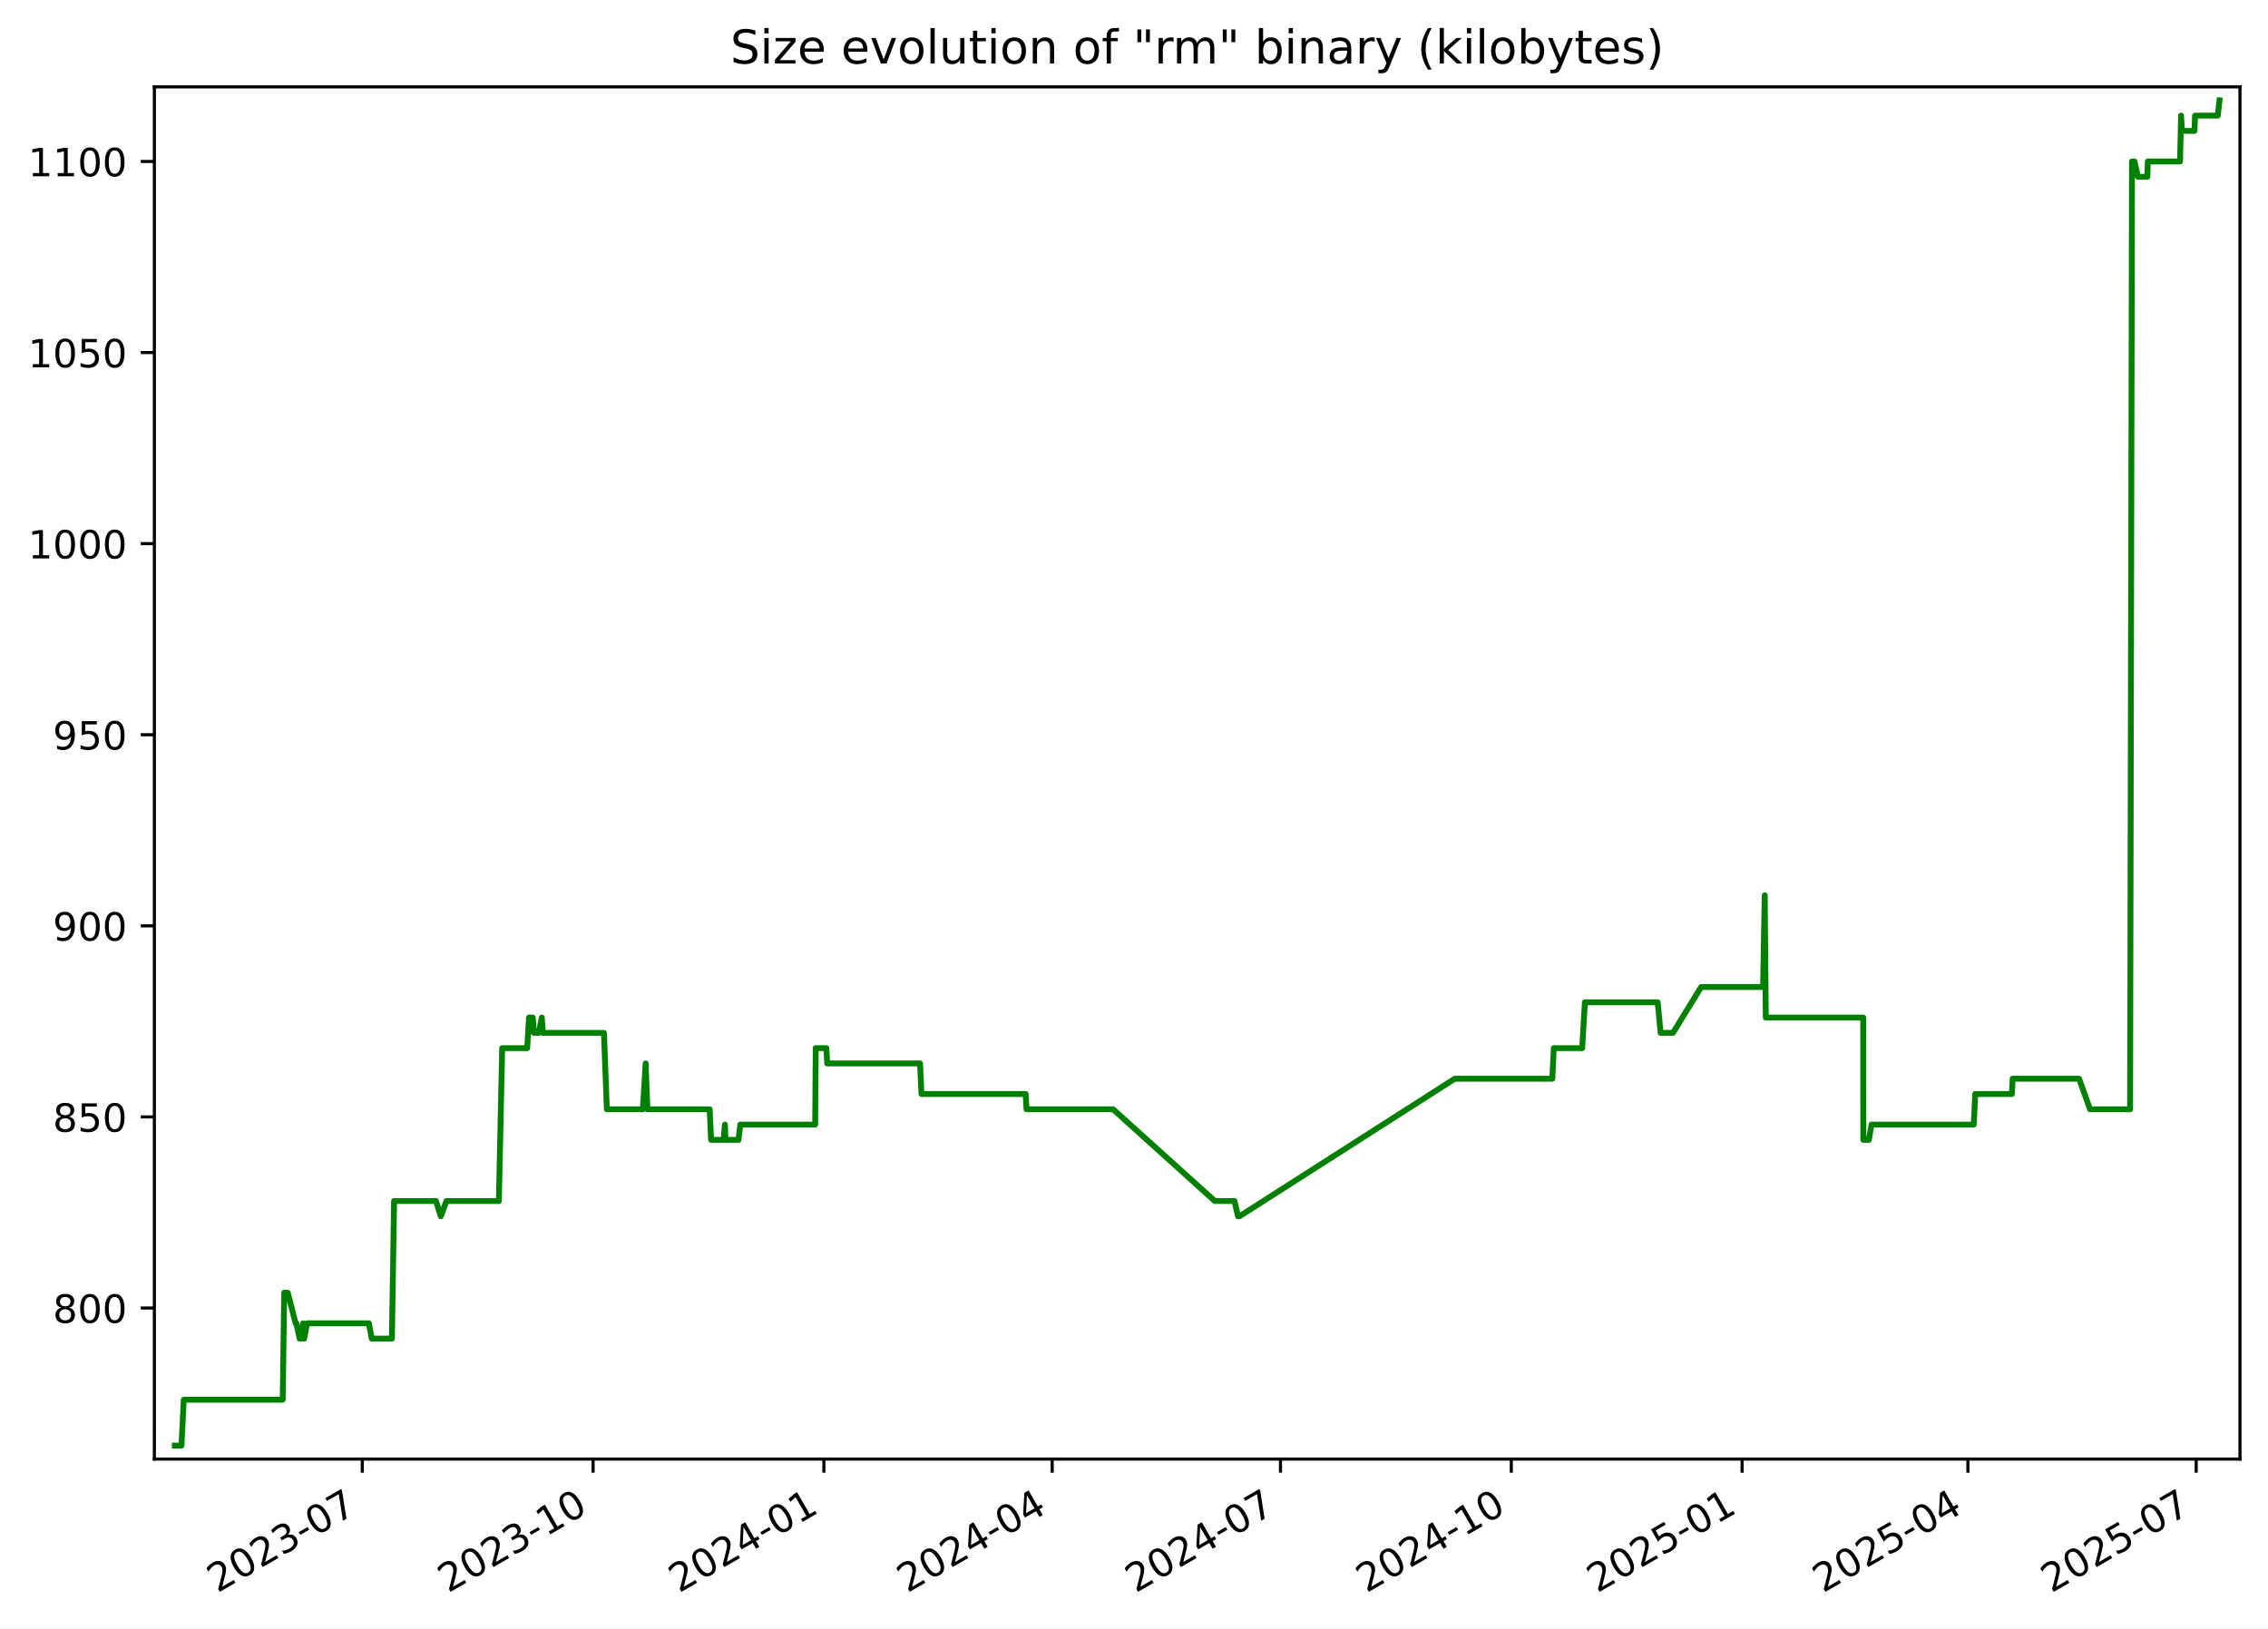
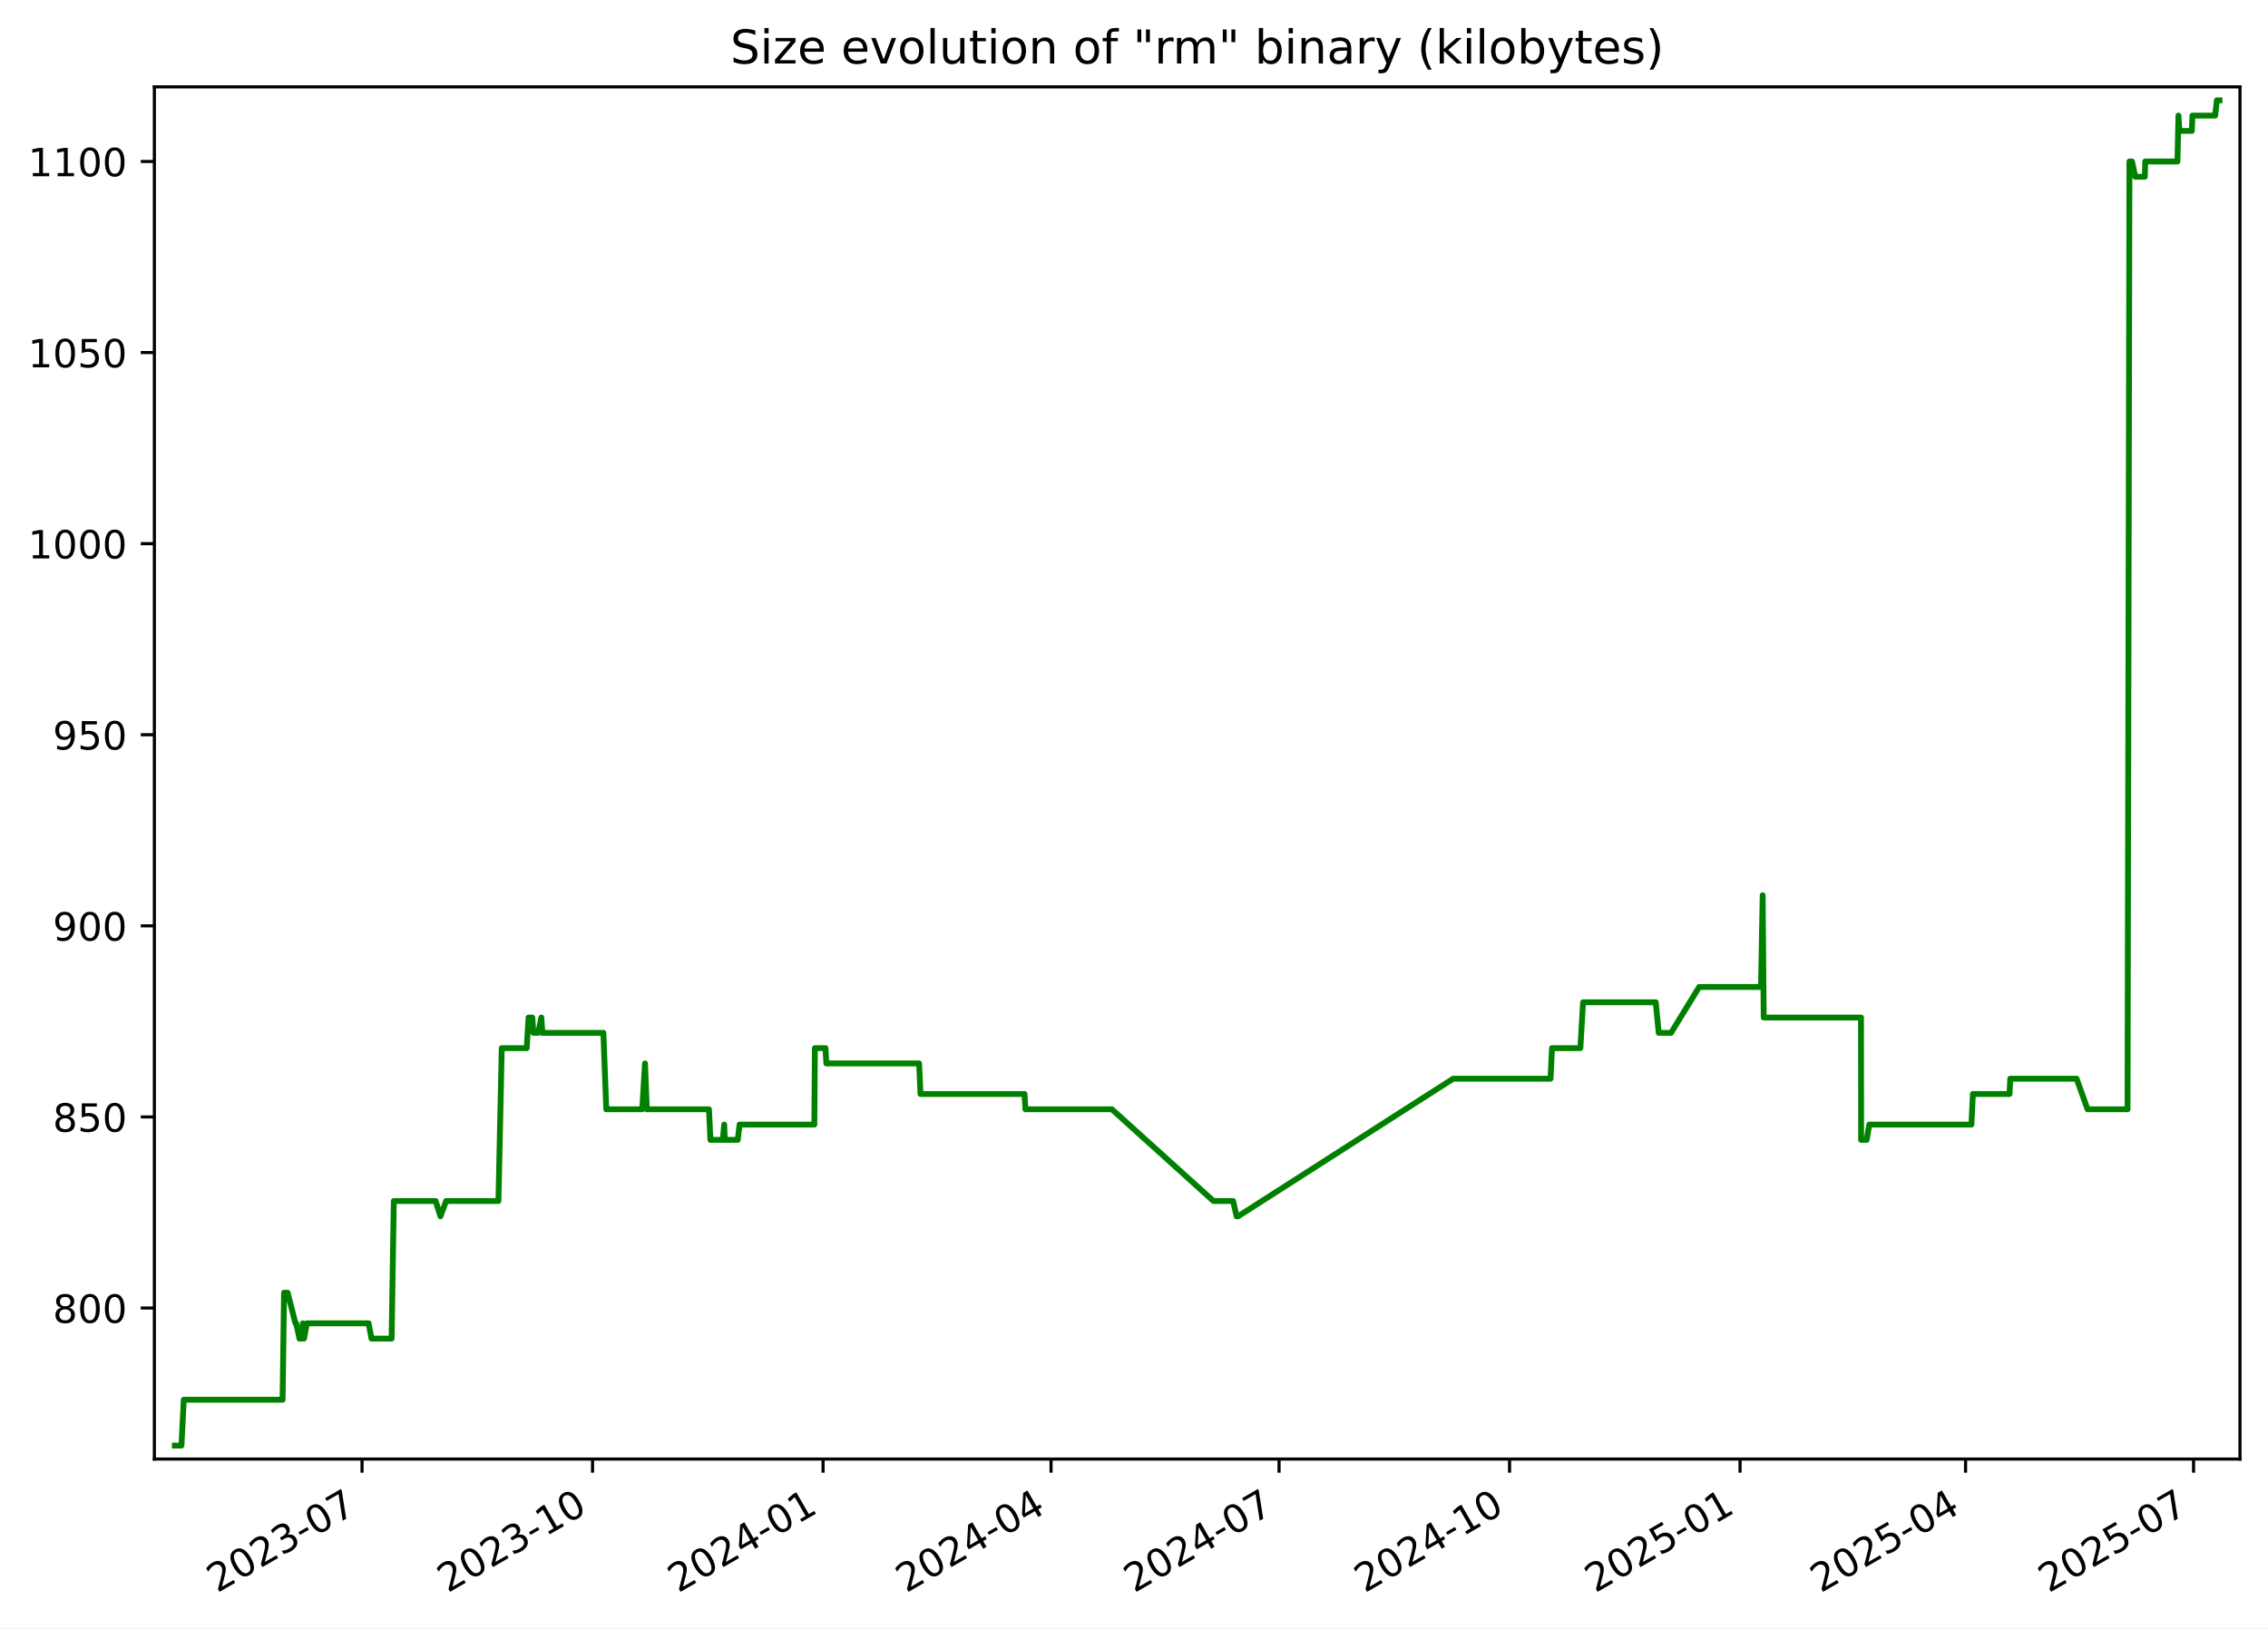
<svg xmlns="http://www.w3.org/2000/svg" xmlns:xlink="http://www.w3.org/1999/xlink" width="582.53pt" height="418.303pt" viewBox="0 0 582.53 418.303" version="1.1">
  <defs>
    <style type="text/css">*{stroke-linejoin: round; stroke-linecap: butt}</style>
  </defs>
  <g id="figure_1">
    <g id="patch_1">
      <path d="M -0 418.303  L 582.53 418.303  L 582.53 0  L -0 0  z " style="fill: #ffffff" />
    </g>
    <g id="axes_1">
      <g id="patch_2">
        <path d="M 39.65 374.83  L 575.33 374.83  L 575.33 22.318  L 39.65 22.318  z " style="fill: #ffffff" />
      </g>
      <g id="matplotlib.axis_1">
        <g id="xtick_1">
          <g id="line2d_1">
            <defs>
-               <path id="m9f598e21dc" d="M 0 0  L 0 3.5  " style="stroke: #000000; stroke-width: 0.8" />
+               <path id="md2c368f109" d="M 0 0  L 0 3.5  " style="stroke: #000000; stroke-width: 0.8" />
            </defs>
            <g>
-               <use xlink:href="#m9f598e21dc" x="93.05" y="374.83" style="stroke: #000000; stroke-width: 0.8" />
+               <use xlink:href="#md2c368f109" x="92.987" y="374.83" style="stroke: #000000; stroke-width: 0.8" />
            </g>
          </g>
          <g id="text_1">
-             <g transform="translate(55.82483 409.302) rotate(-30) scale(0.1 -0.1)">
+             <g transform="translate(55.76226 409.302) rotate(-30) scale(0.1 -0.1)">
              <defs>
                <path id="DejaVuSans-32" d="M 1228 531  L 3431 531  L 3431 0  L 469 0  L 469 531  Q 828 903 1448 1529  Q 2069 2156 2228 2338  Q 2531 2678 2651 2914  Q 2772 3150 2772 3378  Q 2772 3750 2511 3984  Q 2250 4219 1831 4219  Q 1534 4219 1204 4116  Q 875 4013 500 3803  L 500 4441  Q 881 4594 1212 4672  Q 1544 4750 1819 4750  Q 2544 4750 2975 4387  Q 3406 4025 3406 3419  Q 3406 3131 3298 2873  Q 3191 2616 2906 2266  Q 2828 2175 2409 1742  Q 1991 1309 1228 531  z " transform="scale(0.015625)" />
                <path id="DejaVuSans-30" d="M 2034 4250  Q 1547 4250 1301 3770  Q 1056 3291 1056 2328  Q 1056 1369 1301 889  Q 1547 409 2034 409  Q 2525 409 2770 889  Q 3016 1369 3016 2328  Q 3016 3291 2770 3770  Q 2525 4250 2034 4250  z M 2034 4750  Q 2819 4750 3233 4129  Q 3647 3509 3647 2328  Q 3647 1150 3233 529  Q 2819 -91 2034 -91  Q 1250 -91 836 529  Q 422 1150 422 2328  Q 422 3509 836 4129  Q 1250 4750 2034 4750  z " transform="scale(0.015625)" />
                <path id="DejaVuSans-33" d="M 2597 2516  Q 3050 2419 3304 2112  Q 3559 1806 3559 1356  Q 3559 666 3084 287  Q 2609 -91 1734 -91  Q 1441 -91 1130 -33  Q 819 25 488 141  L 488 750  Q 750 597 1062 519  Q 1375 441 1716 441  Q 2309 441 2620 675  Q 2931 909 2931 1356  Q 2931 1769 2642 2001  Q 2353 2234 1838 2234  L 1294 2234  L 1294 2753  L 1863 2753  Q 2328 2753 2575 2939  Q 2822 3125 2822 3475  Q 2822 3834 2567 4026  Q 2313 4219 1838 4219  Q 1578 4219 1281 4162  Q 984 4106 628 3988  L 628 4550  Q 988 4650 1302 4700  Q 1616 4750 1894 4750  Q 2613 4750 3031 4423  Q 3450 4097 3450 3541  Q 3450 3153 3228 2886  Q 3006 2619 2597 2516  z " transform="scale(0.015625)" />
                <path id="DejaVuSans-2d" d="M 313 2009  L 1997 2009  L 1997 1497  L 313 1497  L 313 2009  z " transform="scale(0.015625)" />
                <path id="DejaVuSans-37" d="M 525 4666  L 3525 4666  L 3525 4397  L 1831 0  L 1172 0  L 2766 4134  L 525 4134  L 525 4666  z " transform="scale(0.015625)" />
              </defs>
              <use xlink:href="#DejaVuSans-32" />
              <use xlink:href="#DejaVuSans-30" x="63.623" />
              <use xlink:href="#DejaVuSans-32" x="127.246" />
              <use xlink:href="#DejaVuSans-33" x="190.869" />
              <use xlink:href="#DejaVuSans-2d" x="254.492" />
              <use xlink:href="#DejaVuSans-30" x="290.576" />
              <use xlink:href="#DejaVuSans-37" x="354.199" />
            </g>
          </g>
        </g>
        <g id="xtick_2">
          <g id="line2d_2">
            <g>
-               <use xlink:href="#m9f598e21dc" x="152.332" y="374.83" style="stroke: #000000; stroke-width: 0.8" />
+               <use xlink:href="#md2c368f109" x="152.192" y="374.83" style="stroke: #000000; stroke-width: 0.8" />
            </g>
          </g>
          <g id="text_2">
-             <g transform="translate(115.1071 409.302) rotate(-30) scale(0.1 -0.1)">
+             <g transform="translate(114.9675 409.302) rotate(-30) scale(0.1 -0.1)">
              <defs>
                <path id="DejaVuSans-31" d="M 794 531  L 1825 531  L 1825 4091  L 703 3866  L 703 4441  L 1819 4666  L 2450 4666  L 2450 531  L 3481 531  L 3481 0  L 794 0  L 794 531  z " transform="scale(0.015625)" />
              </defs>
              <use xlink:href="#DejaVuSans-32" />
              <use xlink:href="#DejaVuSans-30" x="63.623" />
              <use xlink:href="#DejaVuSans-32" x="127.246" />
              <use xlink:href="#DejaVuSans-33" x="190.869" />
              <use xlink:href="#DejaVuSans-2d" x="254.492" />
              <use xlink:href="#DejaVuSans-31" x="290.576" />
              <use xlink:href="#DejaVuSans-30" x="354.199" />
            </g>
          </g>
        </g>
        <g id="xtick_3">
          <g id="line2d_3">
            <g>
-               <use xlink:href="#m9f598e21dc" x="211.614" y="374.83" style="stroke: #000000; stroke-width: 0.8" />
+               <use xlink:href="#md2c368f109" x="211.398" y="374.83" style="stroke: #000000; stroke-width: 0.8" />
            </g>
          </g>
          <g id="text_3">
-             <g transform="translate(174.3894 409.302) rotate(-30) scale(0.1 -0.1)">
+             <g transform="translate(174.1727 409.302) rotate(-30) scale(0.1 -0.1)">
              <defs>
                <path id="DejaVuSans-34" d="M 2419 4116  L 825 1625  L 2419 1625  L 2419 4116  z M 2253 4666  L 3047 4666  L 3047 1625  L 3713 1625  L 3713 1100  L 3047 1100  L 3047 0  L 2419 0  L 2419 1100  L 313 1100  L 313 1709  L 2253 4666  z " transform="scale(0.015625)" />
              </defs>
              <use xlink:href="#DejaVuSans-32" />
              <use xlink:href="#DejaVuSans-30" x="63.623" />
              <use xlink:href="#DejaVuSans-32" x="127.246" />
              <use xlink:href="#DejaVuSans-34" x="190.869" />
              <use xlink:href="#DejaVuSans-2d" x="254.492" />
              <use xlink:href="#DejaVuSans-30" x="290.576" />
              <use xlink:href="#DejaVuSans-31" x="354.199" />
            </g>
          </g>
        </g>
        <g id="xtick_4">
          <g id="line2d_4">
            <g>
-               <use xlink:href="#m9f598e21dc" x="270.252" y="374.83" style="stroke: #000000; stroke-width: 0.8" />
+               <use xlink:href="#md2c368f109" x="269.959" y="374.83" style="stroke: #000000; stroke-width: 0.8" />
            </g>
          </g>
          <g id="text_4">
-             <g transform="translate(233.0273 409.302) rotate(-30) scale(0.1 -0.1)">
+             <g transform="translate(232.7344 409.302) rotate(-30) scale(0.1 -0.1)">
              <use xlink:href="#DejaVuSans-32" />
              <use xlink:href="#DejaVuSans-30" x="63.623" />
              <use xlink:href="#DejaVuSans-32" x="127.246" />
              <use xlink:href="#DejaVuSans-34" x="190.869" />
              <use xlink:href="#DejaVuSans-2d" x="254.492" />
              <use xlink:href="#DejaVuSans-30" x="290.576" />
              <use xlink:href="#DejaVuSans-34" x="354.199" />
            </g>
          </g>
        </g>
        <g id="xtick_5">
          <g id="line2d_5">
            <g>
-               <use xlink:href="#m9f598e21dc" x="328.89" y="374.83" style="stroke: #000000; stroke-width: 0.8" />
+               <use xlink:href="#md2c368f109" x="328.521" y="374.83" style="stroke: #000000; stroke-width: 0.8" />
            </g>
          </g>
          <g id="text_5">
-             <g transform="translate(291.6652 409.302) rotate(-30) scale(0.1 -0.1)">
+             <g transform="translate(291.2961 409.302) rotate(-30) scale(0.1 -0.1)">
              <use xlink:href="#DejaVuSans-32" />
              <use xlink:href="#DejaVuSans-30" x="63.623" />
              <use xlink:href="#DejaVuSans-32" x="127.246" />
              <use xlink:href="#DejaVuSans-34" x="190.869" />
              <use xlink:href="#DejaVuSans-2d" x="254.492" />
              <use xlink:href="#DejaVuSans-30" x="290.576" />
              <use xlink:href="#DejaVuSans-37" x="354.199" />
            </g>
          </g>
        </g>
        <g id="xtick_6">
          <g id="line2d_6">
            <g>
-               <use xlink:href="#m9f598e21dc" x="388.172" y="374.83" style="stroke: #000000; stroke-width: 0.8" />
+               <use xlink:href="#md2c368f109" x="387.726" y="374.83" style="stroke: #000000; stroke-width: 0.8" />
            </g>
          </g>
          <g id="text_6">
-             <g transform="translate(350.9475 409.302) rotate(-30) scale(0.1 -0.1)">
+             <g transform="translate(350.5013 409.302) rotate(-30) scale(0.1 -0.1)">
              <use xlink:href="#DejaVuSans-32" />
              <use xlink:href="#DejaVuSans-30" x="63.623" />
              <use xlink:href="#DejaVuSans-32" x="127.246" />
              <use xlink:href="#DejaVuSans-34" x="190.869" />
              <use xlink:href="#DejaVuSans-2d" x="254.492" />
              <use xlink:href="#DejaVuSans-31" x="290.576" />
              <use xlink:href="#DejaVuSans-30" x="354.199" />
            </g>
          </g>
        </g>
        <g id="xtick_7">
          <g id="line2d_7">
            <g>
-               <use xlink:href="#m9f598e21dc" x="447.455" y="374.83" style="stroke: #000000; stroke-width: 0.8" />
+               <use xlink:href="#md2c368f109" x="446.931" y="374.83" style="stroke: #000000; stroke-width: 0.8" />
            </g>
          </g>
          <g id="text_7">
-             <g transform="translate(410.2297 409.302) rotate(-30) scale(0.1 -0.1)">
+             <g transform="translate(409.7065 409.302) rotate(-30) scale(0.1 -0.1)">
              <defs>
                <path id="DejaVuSans-35" d="M 691 4666  L 3169 4666  L 3169 4134  L 1269 4134  L 1269 2991  Q 1406 3038 1543 3061  Q 1681 3084 1819 3084  Q 2600 3084 3056 2656  Q 3513 2228 3513 1497  Q 3513 744 3044 326  Q 2575 -91 1722 -91  Q 1428 -91 1123 -41  Q 819 9 494 109  L 494 744  Q 775 591 1075 516  Q 1375 441 1709 441  Q 2250 441 2565 725  Q 2881 1009 2881 1497  Q 2881 1984 2565 2268  Q 2250 2553 1709 2553  Q 1456 2553 1204 2497  Q 953 2441 691 2322  L 691 4666  z " transform="scale(0.015625)" />
              </defs>
              <use xlink:href="#DejaVuSans-32" />
              <use xlink:href="#DejaVuSans-30" x="63.623" />
              <use xlink:href="#DejaVuSans-32" x="127.246" />
              <use xlink:href="#DejaVuSans-35" x="190.869" />
              <use xlink:href="#DejaVuSans-2d" x="254.492" />
              <use xlink:href="#DejaVuSans-30" x="290.576" />
              <use xlink:href="#DejaVuSans-31" x="354.199" />
            </g>
          </g>
        </g>
        <g id="xtick_8">
          <g id="line2d_8">
            <g>
-               <use xlink:href="#m9f598e21dc" x="505.448" y="374.83" style="stroke: #000000; stroke-width: 0.8" />
+               <use xlink:href="#md2c368f109" x="504.85" y="374.83" style="stroke: #000000; stroke-width: 0.8" />
            </g>
          </g>
          <g id="text_8">
-             <g transform="translate(468.2233 409.302) rotate(-30) scale(0.1 -0.1)">
+             <g transform="translate(467.6247 409.302) rotate(-30) scale(0.1 -0.1)">
              <use xlink:href="#DejaVuSans-32" />
              <use xlink:href="#DejaVuSans-30" x="63.623" />
              <use xlink:href="#DejaVuSans-32" x="127.246" />
              <use xlink:href="#DejaVuSans-35" x="190.869" />
              <use xlink:href="#DejaVuSans-2d" x="254.492" />
              <use xlink:href="#DejaVuSans-30" x="290.576" />
              <use xlink:href="#DejaVuSans-34" x="354.199" />
            </g>
          </g>
        </g>
        <g id="xtick_9">
          <g id="line2d_9">
            <g>
-               <use xlink:href="#m9f598e21dc" x="564.086" y="374.83" style="stroke: #000000; stroke-width: 0.8" />
+               <use xlink:href="#md2c368f109" x="563.411" y="374.83" style="stroke: #000000; stroke-width: 0.8" />
            </g>
          </g>
          <g id="text_9">
-             <g transform="translate(526.8612 409.302) rotate(-30) scale(0.1 -0.1)">
+             <g transform="translate(526.1864 409.302) rotate(-30) scale(0.1 -0.1)">
              <use xlink:href="#DejaVuSans-32" />
              <use xlink:href="#DejaVuSans-30" x="63.623" />
              <use xlink:href="#DejaVuSans-32" x="127.246" />
              <use xlink:href="#DejaVuSans-35" x="190.869" />
              <use xlink:href="#DejaVuSans-2d" x="254.492" />
              <use xlink:href="#DejaVuSans-30" x="290.576" />
              <use xlink:href="#DejaVuSans-37" x="354.199" />
            </g>
          </g>
        </g>
      </g>
      <g id="matplotlib.axis_2">
        <g id="ytick_1">
          <g id="line2d_10">
            <defs>
-               <path id="m47391a7ef6" d="M 0 0  L -3.5 0  " style="stroke: #000000; stroke-width: 0.8" />
+               <path id="mbfd15ed1b9" d="M 0 0  L -3.5 0  " style="stroke: #000000; stroke-width: 0.8" />
            </defs>
            <g>
-               <use xlink:href="#m47391a7ef6" x="39.65" y="336.029" style="stroke: #000000; stroke-width: 0.8" />
+               <use xlink:href="#mbfd15ed1b9" x="39.65" y="336.029" style="stroke: #000000; stroke-width: 0.8" />
            </g>
          </g>
          <g id="text_10">
            <g transform="translate(13.5625 339.8279) scale(0.1 -0.1)">
              <defs>
                <path id="DejaVuSans-38" d="M 2034 2216  Q 1584 2216 1326 1975  Q 1069 1734 1069 1313  Q 1069 891 1326 650  Q 1584 409 2034 409  Q 2484 409 2743 651  Q 3003 894 3003 1313  Q 3003 1734 2745 1975  Q 2488 2216 2034 2216  z M 1403 2484  Q 997 2584 770 2862  Q 544 3141 544 3541  Q 544 4100 942 4425  Q 1341 4750 2034 4750  Q 2731 4750 3128 4425  Q 3525 4100 3525 3541  Q 3525 3141 3298 2862  Q 3072 2584 2669 2484  Q 3125 2378 3379 2068  Q 3634 1759 3634 1313  Q 3634 634 3220 271  Q 2806 -91 2034 -91  Q 1263 -91 848 271  Q 434 634 434 1313  Q 434 1759 690 2068  Q 947 2378 1403 2484  z M 1172 3481  Q 1172 3119 1398 2916  Q 1625 2713 2034 2713  Q 2441 2713 2670 2916  Q 2900 3119 2900 3481  Q 2900 3844 2670 4047  Q 2441 4250 2034 4250  Q 1625 4250 1398 4047  Q 1172 3844 1172 3481  z " transform="scale(0.015625)" />
              </defs>
              <use xlink:href="#DejaVuSans-38" />
              <use xlink:href="#DejaVuSans-30" x="63.623" />
              <use xlink:href="#DejaVuSans-30" x="127.246" />
            </g>
          </g>
        </g>
        <g id="ytick_2">
          <g id="line2d_11">
            <g>
-               <use xlink:href="#m47391a7ef6" x="39.65" y="286.938" style="stroke: #000000; stroke-width: 0.8" />
+               <use xlink:href="#mbfd15ed1b9" x="39.65" y="286.938" style="stroke: #000000; stroke-width: 0.8" />
            </g>
          </g>
          <g id="text_11">
            <g transform="translate(13.5625 290.737) scale(0.1 -0.1)">
              <use xlink:href="#DejaVuSans-38" />
              <use xlink:href="#DejaVuSans-35" x="63.623" />
              <use xlink:href="#DejaVuSans-30" x="127.246" />
            </g>
          </g>
        </g>
        <g id="ytick_3">
          <g id="line2d_12">
            <g>
-               <use xlink:href="#m47391a7ef6" x="39.65" y="237.847" style="stroke: #000000; stroke-width: 0.8" />
+               <use xlink:href="#mbfd15ed1b9" x="39.65" y="237.847" style="stroke: #000000; stroke-width: 0.8" />
            </g>
          </g>
          <g id="text_12">
            <g transform="translate(13.5625 241.6461) scale(0.1 -0.1)">
              <defs>
                <path id="DejaVuSans-39" d="M 703 97  L 703 672  Q 941 559 1184 500  Q 1428 441 1663 441  Q 2288 441 2617 861  Q 2947 1281 2994 2138  Q 2813 1869 2534 1725  Q 2256 1581 1919 1581  Q 1219 1581 811 2004  Q 403 2428 403 3163  Q 403 3881 828 4315  Q 1253 4750 1959 4750  Q 2769 4750 3195 4129  Q 3622 3509 3622 2328  Q 3622 1225 3098 567  Q 2575 -91 1691 -91  Q 1453 -91 1209 -44  Q 966 3 703 97  z M 1959 2075  Q 2384 2075 2632 2365  Q 2881 2656 2881 3163  Q 2881 3666 2632 3958  Q 2384 4250 1959 4250  Q 1534 4250 1286 3958  Q 1038 3666 1038 3163  Q 1038 2656 1286 2365  Q 1534 2075 1959 2075  z " transform="scale(0.015625)" />
              </defs>
              <use xlink:href="#DejaVuSans-39" />
              <use xlink:href="#DejaVuSans-30" x="63.623" />
              <use xlink:href="#DejaVuSans-30" x="127.246" />
            </g>
          </g>
        </g>
        <g id="ytick_4">
          <g id="line2d_13">
            <g>
-               <use xlink:href="#m47391a7ef6" x="39.65" y="188.756" style="stroke: #000000; stroke-width: 0.8" />
+               <use xlink:href="#mbfd15ed1b9" x="39.65" y="188.756" style="stroke: #000000; stroke-width: 0.8" />
            </g>
          </g>
          <g id="text_13">
            <g transform="translate(13.5625 192.5552) scale(0.1 -0.1)">
              <use xlink:href="#DejaVuSans-39" />
              <use xlink:href="#DejaVuSans-35" x="63.623" />
              <use xlink:href="#DejaVuSans-30" x="127.246" />
            </g>
          </g>
        </g>
        <g id="ytick_5">
          <g id="line2d_14">
            <g>
-               <use xlink:href="#m47391a7ef6" x="39.65" y="139.665" style="stroke: #000000; stroke-width: 0.8" />
+               <use xlink:href="#mbfd15ed1b9" x="39.65" y="139.665" style="stroke: #000000; stroke-width: 0.8" />
            </g>
          </g>
          <g id="text_14">
            <g transform="translate(7.2 143.4643) scale(0.1 -0.1)">
              <use xlink:href="#DejaVuSans-31" />
              <use xlink:href="#DejaVuSans-30" x="63.623" />
              <use xlink:href="#DejaVuSans-30" x="127.246" />
              <use xlink:href="#DejaVuSans-30" x="190.869" />
            </g>
          </g>
        </g>
        <g id="ytick_6">
          <g id="line2d_15">
            <g>
-               <use xlink:href="#m47391a7ef6" x="39.65" y="90.574" style="stroke: #000000; stroke-width: 0.8" />
+               <use xlink:href="#mbfd15ed1b9" x="39.65" y="90.574" style="stroke: #000000; stroke-width: 0.8" />
            </g>
          </g>
          <g id="text_15">
            <g transform="translate(7.2 94.37334) scale(0.1 -0.1)">
              <use xlink:href="#DejaVuSans-31" />
              <use xlink:href="#DejaVuSans-30" x="63.623" />
              <use xlink:href="#DejaVuSans-35" x="127.246" />
              <use xlink:href="#DejaVuSans-30" x="190.869" />
            </g>
          </g>
        </g>
        <g id="ytick_7">
          <g id="line2d_16">
            <g>
-               <use xlink:href="#m47391a7ef6" x="39.65" y="41.483" style="stroke: #000000; stroke-width: 0.8" />
+               <use xlink:href="#mbfd15ed1b9" x="39.65" y="41.483" style="stroke: #000000; stroke-width: 0.8" />
            </g>
          </g>
          <g id="text_16">
            <g transform="translate(7.2 45.28243) scale(0.1 -0.1)">
              <use xlink:href="#DejaVuSans-31" />
              <use xlink:href="#DejaVuSans-31" x="63.623" />
              <use xlink:href="#DejaVuSans-30" x="127.246" />
              <use xlink:href="#DejaVuSans-30" x="190.869" />
            </g>
          </g>
        </g>
      </g>
      <g id="line2d_17">
-         <path d="M 44.902 371.374  L 46.608 371.374  L 47.204 359.592  L 72.618 359.592  L 72.996 332.101  L 73.916 332.101  L 75.925 339.956  L 76.122 339.956  L 76.959 343.883  L 77.533 343.883  L 77.835 339.956  L 78.13 343.883  L 78.86 339.956  L 94.739 339.956  L 95.486 343.883  L 100.659 343.883  L 101.221 308.538  L 111.981 308.538  L 113.216 312.465  L 114.677 308.538  L 128.135 308.538  L 128.983 269.265  L 135.404 269.265  L 135.878 261.41  L 136.845 261.41  L 137.118 265.338  L 138.375 265.338  L 139.164 261.41  L 139.43 265.338  L 155.122 265.338  L 155.869 284.974  L 165.117 284.974  L 165.831 273.192  L 166.289 284.974  L 182.275 284.974  L 182.644 292.829  L 185.834 292.829  L 186.197 288.901  L 186.339 292.829  L 189.68 292.829  L 190.149 288.901  L 209.378 288.901  L 209.517 269.265  L 212.243 269.265  L 212.466 273.192  L 236.316 273.192  L 236.678 281.047  L 263.434 281.047  L 263.663 284.974  L 285.898 284.974  L 312.015 308.538  L 317.069 308.538  L 317.977 312.465  L 318.369 312.465  L 373.664 277.12  L 398.712 277.12  L 399.087 269.265  L 406.381 269.265  L 407.078 257.483  L 425.773 257.483  L 426.529 265.338  L 429.702 265.338  L 436.939 253.556  L 452.839 253.556  L 453.268 229.992  L 453.539 261.41  L 478.563 261.41  L 478.589 292.829  L 480.014 292.829  L 480.69 288.901  L 506.955 288.901  L 507.335 281.047  L 516.751 281.047  L 516.948 277.12  L 534.009 277.12  L 536.824 284.974  L 547.107 284.974  L 547.596 41.483  L 548.247 41.483  L 549.107 45.41  L 551.546 45.41  L 551.663 41.483  L 559.944 41.483  L 560.202 29.701  L 560.451 33.629  L 563.643 33.629  L 563.794 29.701  L 569.635 29.701  L 570.078 25.774  L 570.078 25.774  " clip-path="url(#p5e5d1d23b7)" style="fill: none; stroke: #008000; stroke-width: 1.5; stroke-linecap: square" />
+         <path d="M 44.902 371.374  L 46.605 371.374  L 47.201 359.592  L 72.582 359.592  L 72.959 332.101  L 73.879 332.101  L 75.885 339.956  L 76.082 339.956  L 76.918 343.883  L 77.49 343.883  L 77.792 339.956  L 78.087 343.883  L 78.816 339.956  L 94.674 339.956  L 95.42 343.883  L 100.587 343.883  L 101.147 308.538  L 111.894 308.538  L 113.127 312.465  L 114.586 308.538  L 128.026 308.538  L 128.874 269.265  L 135.287 269.265  L 135.759 261.41  L 136.725 261.41  L 136.999 265.338  L 138.254 265.338  L 139.042 261.41  L 139.307 265.338  L 154.979 265.338  L 155.725 284.974  L 164.961 284.974  L 165.674 273.192  L 166.131 284.974  L 182.097 284.974  L 182.465 292.829  L 185.65 292.829  L 186.013 288.901  L 186.155 292.829  L 189.492 292.829  L 189.96 288.901  L 209.164 288.901  L 209.303 269.265  L 212.025 269.265  L 212.248 273.192  L 236.068 273.192  L 236.429 281.047  L 263.15 281.047  L 263.379 284.974  L 285.585 284.974  L 311.668 308.538  L 316.716 308.538  L 317.622 312.465  L 318.014 312.465  L 373.237 277.12  L 398.252 277.12  L 398.627 269.265  L 405.911 269.265  L 406.607 257.483  L 425.278 257.483  L 426.033 265.338  L 429.202 265.338  L 436.43 253.556  L 452.308 253.556  L 452.737 229.992  L 453.007 261.41  L 477.999 261.41  L 478.025 292.829  L 479.448 292.829  L 480.124 288.901  L 506.355 288.901  L 506.734 281.047  L 516.138 281.047  L 516.334 277.12  L 533.373 277.12  L 536.185 284.974  L 546.455 284.974  L 546.943 41.483  L 547.593 41.483  L 548.452 45.41  L 550.887 45.41  L 551.004 41.483  L 559.274 41.483  L 559.533 29.701  L 559.781 33.629  L 562.969 33.629  L 563.12 29.701  L 568.953 29.701  L 569.396 25.774  L 570.078 25.774  L 570.078 25.774  " clip-path="url(#p81dd9b3e16)" style="fill: none; stroke: #008000; stroke-width: 1.5; stroke-linecap: square" />
      </g>
      <g id="patch_3">
        <path d="M 39.65 374.83  L 39.65 22.318  " style="fill: none; stroke: #000000; stroke-width: 0.8; stroke-linejoin: miter; stroke-linecap: square" />
      </g>
      <g id="patch_4">
        <path d="M 575.33 374.83  L 575.33 22.318  " style="fill: none; stroke: #000000; stroke-width: 0.8; stroke-linejoin: miter; stroke-linecap: square" />
      </g>
      <g id="patch_5">
        <path d="M 39.65 374.83  L 575.33 374.83  " style="fill: none; stroke: #000000; stroke-width: 0.8; stroke-linejoin: miter; stroke-linecap: square" />
      </g>
      <g id="patch_6">
        <path d="M 39.65 22.318  L 575.33 22.318  " style="fill: none; stroke: #000000; stroke-width: 0.8; stroke-linejoin: miter; stroke-linecap: square" />
      </g>
      <g id="text_17">
        <g transform="translate(187.5884 16.31812) scale(0.12 -0.12)">
          <defs>
            <path id="DejaVuSans-53" d="M 3425 4513  L 3425 3897  Q 3066 4069 2747 4153  Q 2428 4238 2131 4238  Q 1616 4238 1336 4038  Q 1056 3838 1056 3469  Q 1056 3159 1242 3001  Q 1428 2844 1947 2747  L 2328 2669  Q 3034 2534 3370 2195  Q 3706 1856 3706 1288  Q 3706 609 3251 259  Q 2797 -91 1919 -91  Q 1588 -91 1214 -16  Q 841 59 441 206  L 441 856  Q 825 641 1194 531  Q 1563 422 1919 422  Q 2459 422 2753 634  Q 3047 847 3047 1241  Q 3047 1584 2836 1778  Q 2625 1972 2144 2069  L 1759 2144  Q 1053 2284 737 2584  Q 422 2884 422 3419  Q 422 4038 858 4394  Q 1294 4750 2059 4750  Q 2388 4750 2728 4690  Q 3069 4631 3425 4513  z " transform="scale(0.015625)" />
            <path id="DejaVuSans-69" d="M 603 3500  L 1178 3500  L 1178 0  L 603 0  L 603 3500  z M 603 4863  L 1178 4863  L 1178 4134  L 603 4134  L 603 4863  z " transform="scale(0.015625)" />
            <path id="DejaVuSans-7a" d="M 353 3500  L 3084 3500  L 3084 2975  L 922 459  L 3084 459  L 3084 0  L 275 0  L 275 525  L 2438 3041  L 353 3041  L 353 3500  z " transform="scale(0.015625)" />
            <path id="DejaVuSans-65" d="M 3597 1894  L 3597 1613  L 953 1613  Q 991 1019 1311 708  Q 1631 397 2203 397  Q 2534 397 2845 478  Q 3156 559 3463 722  L 3463 178  Q 3153 47 2828 -22  Q 2503 -91 2169 -91  Q 1331 -91 842 396  Q 353 884 353 1716  Q 353 2575 817 3079  Q 1281 3584 2069 3584  Q 2775 3584 3186 3129  Q 3597 2675 3597 1894  z M 3022 2063  Q 3016 2534 2758 2815  Q 2500 3097 2075 3097  Q 1594 3097 1305 2825  Q 1016 2553 972 2059  L 3022 2063  z " transform="scale(0.015625)" />
            <path id="DejaVuSans-20" transform="scale(0.015625)" />
            <path id="DejaVuSans-76" d="M 191 3500  L 800 3500  L 1894 563  L 2988 3500  L 3597 3500  L 2284 0  L 1503 0  L 191 3500  z " transform="scale(0.015625)" />
            <path id="DejaVuSans-6f" d="M 1959 3097  Q 1497 3097 1228 2736  Q 959 2375 959 1747  Q 959 1119 1226 758  Q 1494 397 1959 397  Q 2419 397 2687 759  Q 2956 1122 2956 1747  Q 2956 2369 2687 2733  Q 2419 3097 1959 3097  z M 1959 3584  Q 2709 3584 3137 3096  Q 3566 2609 3566 1747  Q 3566 888 3137 398  Q 2709 -91 1959 -91  Q 1206 -91 779 398  Q 353 888 353 1747  Q 353 2609 779 3096  Q 1206 3584 1959 3584  z " transform="scale(0.015625)" />
            <path id="DejaVuSans-6c" d="M 603 4863  L 1178 4863  L 1178 0  L 603 0  L 603 4863  z " transform="scale(0.015625)" />
            <path id="DejaVuSans-75" d="M 544 1381  L 544 3500  L 1119 3500  L 1119 1403  Q 1119 906 1312 657  Q 1506 409 1894 409  Q 2359 409 2629 706  Q 2900 1003 2900 1516  L 2900 3500  L 3475 3500  L 3475 0  L 2900 0  L 2900 538  Q 2691 219 2414 64  Q 2138 -91 1772 -91  Q 1169 -91 856 284  Q 544 659 544 1381  z M 1991 3584  L 1991 3584  z " transform="scale(0.015625)" />
            <path id="DejaVuSans-74" d="M 1172 4494  L 1172 3500  L 2356 3500  L 2356 3053  L 1172 3053  L 1172 1153  Q 1172 725 1289 603  Q 1406 481 1766 481  L 2356 481  L 2356 0  L 1766 0  Q 1100 0 847 248  Q 594 497 594 1153  L 594 3053  L 172 3053  L 172 3500  L 594 3500  L 594 4494  L 1172 4494  z " transform="scale(0.015625)" />
            <path id="DejaVuSans-6e" d="M 3513 2113  L 3513 0  L 2938 0  L 2938 2094  Q 2938 2591 2744 2837  Q 2550 3084 2163 3084  Q 1697 3084 1428 2787  Q 1159 2491 1159 1978  L 1159 0  L 581 0  L 581 3500  L 1159 3500  L 1159 2956  Q 1366 3272 1645 3428  Q 1925 3584 2291 3584  Q 2894 3584 3203 3211  Q 3513 2838 3513 2113  z " transform="scale(0.015625)" />
            <path id="DejaVuSans-66" d="M 2375 4863  L 2375 4384  L 1825 4384  Q 1516 4384 1395 4259  Q 1275 4134 1275 3809  L 1275 3500  L 2222 3500  L 2222 3053  L 1275 3053  L 1275 0  L 697 0  L 697 3053  L 147 3053  L 147 3500  L 697 3500  L 697 3744  Q 697 4328 969 4595  Q 1241 4863 1831 4863  L 2375 4863  z " transform="scale(0.015625)" />
            <path id="DejaVuSans-22" d="M 1147 4666  L 1147 2931  L 616 2931  L 616 4666  L 1147 4666  z M 2328 4666  L 2328 2931  L 1797 2931  L 1797 4666  L 2328 4666  z " transform="scale(0.015625)" />
            <path id="DejaVuSans-72" d="M 2631 2963  Q 2534 3019 2420 3045  Q 2306 3072 2169 3072  Q 1681 3072 1420 2755  Q 1159 2438 1159 1844  L 1159 0  L 581 0  L 581 3500  L 1159 3500  L 1159 2956  Q 1341 3275 1631 3429  Q 1922 3584 2338 3584  Q 2397 3584 2469 3576  Q 2541 3569 2628 3553  L 2631 2963  z " transform="scale(0.015625)" />
            <path id="DejaVuSans-6d" d="M 3328 2828  Q 3544 3216 3844 3400  Q 4144 3584 4550 3584  Q 5097 3584 5394 3201  Q 5691 2819 5691 2113  L 5691 0  L 5113 0  L 5113 2094  Q 5113 2597 4934 2840  Q 4756 3084 4391 3084  Q 3944 3084 3684 2787  Q 3425 2491 3425 1978  L 3425 0  L 2847 0  L 2847 2094  Q 2847 2600 2669 2842  Q 2491 3084 2119 3084  Q 1678 3084 1418 2786  Q 1159 2488 1159 1978  L 1159 0  L 581 0  L 581 3500  L 1159 3500  L 1159 2956  Q 1356 3278 1631 3431  Q 1906 3584 2284 3584  Q 2666 3584 2933 3390  Q 3200 3197 3328 2828  z " transform="scale(0.015625)" />
            <path id="DejaVuSans-62" d="M 3116 1747  Q 3116 2381 2855 2742  Q 2594 3103 2138 3103  Q 1681 3103 1420 2742  Q 1159 2381 1159 1747  Q 1159 1113 1420 752  Q 1681 391 2138 391  Q 2594 391 2855 752  Q 3116 1113 3116 1747  z M 1159 2969  Q 1341 3281 1617 3432  Q 1894 3584 2278 3584  Q 2916 3584 3314 3078  Q 3713 2572 3713 1747  Q 3713 922 3314 415  Q 2916 -91 2278 -91  Q 1894 -91 1617 61  Q 1341 213 1159 525  L 1159 0  L 581 0  L 581 4863  L 1159 4863  L 1159 2969  z " transform="scale(0.015625)" />
            <path id="DejaVuSans-61" d="M 2194 1759  Q 1497 1759 1228 1600  Q 959 1441 959 1056  Q 959 750 1161 570  Q 1363 391 1709 391  Q 2188 391 2477 730  Q 2766 1069 2766 1631  L 2766 1759  L 2194 1759  z M 3341 1997  L 3341 0  L 2766 0  L 2766 531  Q 2569 213 2275 61  Q 1981 -91 1556 -91  Q 1019 -91 701 211  Q 384 513 384 1019  Q 384 1609 779 1909  Q 1175 2209 1959 2209  L 2766 2209  L 2766 2266  Q 2766 2663 2505 2880  Q 2244 3097 1772 3097  Q 1472 3097 1187 3025  Q 903 2953 641 2809  L 641 3341  Q 956 3463 1253 3523  Q 1550 3584 1831 3584  Q 2591 3584 2966 3190  Q 3341 2797 3341 1997  z " transform="scale(0.015625)" />
            <path id="DejaVuSans-79" d="M 2059 -325  Q 1816 -950 1584 -1140  Q 1353 -1331 966 -1331  L 506 -1331  L 506 -850  L 844 -850  Q 1081 -850 1212 -737  Q 1344 -625 1503 -206  L 1606 56  L 191 3500  L 800 3500  L 1894 763  L 2988 3500  L 3597 3500  L 2059 -325  z " transform="scale(0.015625)" />
            <path id="DejaVuSans-28" d="M 1984 4856  Q 1566 4138 1362 3434  Q 1159 2731 1159 2009  Q 1159 1288 1364 580  Q 1569 -128 1984 -844  L 1484 -844  Q 1016 -109 783 600  Q 550 1309 550 2009  Q 550 2706 781 3412  Q 1013 4119 1484 4856  L 1984 4856  z " transform="scale(0.015625)" />
            <path id="DejaVuSans-6b" d="M 581 4863  L 1159 4863  L 1159 1991  L 2875 3500  L 3609 3500  L 1753 1863  L 3688 0  L 2938 0  L 1159 1709  L 1159 0  L 581 0  L 581 4863  z " transform="scale(0.015625)" />
            <path id="DejaVuSans-73" d="M 2834 3397  L 2834 2853  Q 2591 2978 2328 3040  Q 2066 3103 1784 3103  Q 1356 3103 1142 2972  Q 928 2841 928 2578  Q 928 2378 1081 2264  Q 1234 2150 1697 2047  L 1894 2003  Q 2506 1872 2764 1633  Q 3022 1394 3022 966  Q 3022 478 2636 193  Q 2250 -91 1575 -91  Q 1294 -91 989 -36  Q 684 19 347 128  L 347 722  Q 666 556 975 473  Q 1284 391 1588 391  Q 1994 391 2212 530  Q 2431 669 2431 922  Q 2431 1156 2273 1281  Q 2116 1406 1581 1522  L 1381 1569  Q 847 1681 609 1914  Q 372 2147 372 2553  Q 372 3047 722 3315  Q 1072 3584 1716 3584  Q 2034 3584 2315 3537  Q 2597 3491 2834 3397  z " transform="scale(0.015625)" />
            <path id="DejaVuSans-29" d="M 513 4856  L 1013 4856  Q 1481 4119 1714 3412  Q 1947 2706 1947 2009  Q 1947 1309 1714 600  Q 1481 -109 1013 -844  L 513 -844  Q 928 -128 1133 580  Q 1338 1288 1338 2009  Q 1338 2731 1133 3434  Q 928 4138 513 4856  z " transform="scale(0.015625)" />
          </defs>
          <use xlink:href="#DejaVuSans-53" />
          <use xlink:href="#DejaVuSans-69" x="63.477" />
          <use xlink:href="#DejaVuSans-7a" x="91.26" />
          <use xlink:href="#DejaVuSans-65" x="143.75" />
          <use xlink:href="#DejaVuSans-20" x="205.273" />
          <use xlink:href="#DejaVuSans-65" x="237.061" />
          <use xlink:href="#DejaVuSans-76" x="298.584" />
          <use xlink:href="#DejaVuSans-6f" x="357.764" />
          <use xlink:href="#DejaVuSans-6c" x="418.945" />
          <use xlink:href="#DejaVuSans-75" x="446.729" />
          <use xlink:href="#DejaVuSans-74" x="510.107" />
          <use xlink:href="#DejaVuSans-69" x="549.316" />
          <use xlink:href="#DejaVuSans-6f" x="577.1" />
          <use xlink:href="#DejaVuSans-6e" x="638.281" />
          <use xlink:href="#DejaVuSans-20" x="701.66" />
          <use xlink:href="#DejaVuSans-6f" x="733.447" />
          <use xlink:href="#DejaVuSans-66" x="794.629" />
          <use xlink:href="#DejaVuSans-20" x="829.834" />
          <use xlink:href="#DejaVuSans-22" x="861.621" />
          <use xlink:href="#DejaVuSans-72" x="907.617" />
          <use xlink:href="#DejaVuSans-6d" x="946.98" />
          <use xlink:href="#DejaVuSans-22" x="1044.393" />
          <use xlink:href="#DejaVuSans-20" x="1090.389" />
          <use xlink:href="#DejaVuSans-62" x="1122.176" />
          <use xlink:href="#DejaVuSans-69" x="1185.652" />
          <use xlink:href="#DejaVuSans-6e" x="1213.436" />
          <use xlink:href="#DejaVuSans-61" x="1276.814" />
          <use xlink:href="#DejaVuSans-72" x="1338.094" />
          <use xlink:href="#DejaVuSans-79" x="1379.207" />
          <use xlink:href="#DejaVuSans-20" x="1438.387" />
          <use xlink:href="#DejaVuSans-28" x="1470.174" />
          <use xlink:href="#DejaVuSans-6b" x="1509.188" />
          <use xlink:href="#DejaVuSans-69" x="1567.098" />
          <use xlink:href="#DejaVuSans-6c" x="1594.881" />
          <use xlink:href="#DejaVuSans-6f" x="1622.664" />
          <use xlink:href="#DejaVuSans-62" x="1683.846" />
          <use xlink:href="#DejaVuSans-79" x="1747.322" />
          <use xlink:href="#DejaVuSans-74" x="1806.502" />
          <use xlink:href="#DejaVuSans-65" x="1845.711" />
          <use xlink:href="#DejaVuSans-73" x="1907.234" />
          <use xlink:href="#DejaVuSans-29" x="1959.334" />
        </g>
      </g>
    </g>
  </g>
  <defs>
-     <clipPath id="p5e5d1d23b7">
+     <clipPath id="p81dd9b3e16">
      <rect x="39.65" y="22.318" width="535.68" height="352.512" />
    </clipPath>
  </defs>
</svg>
